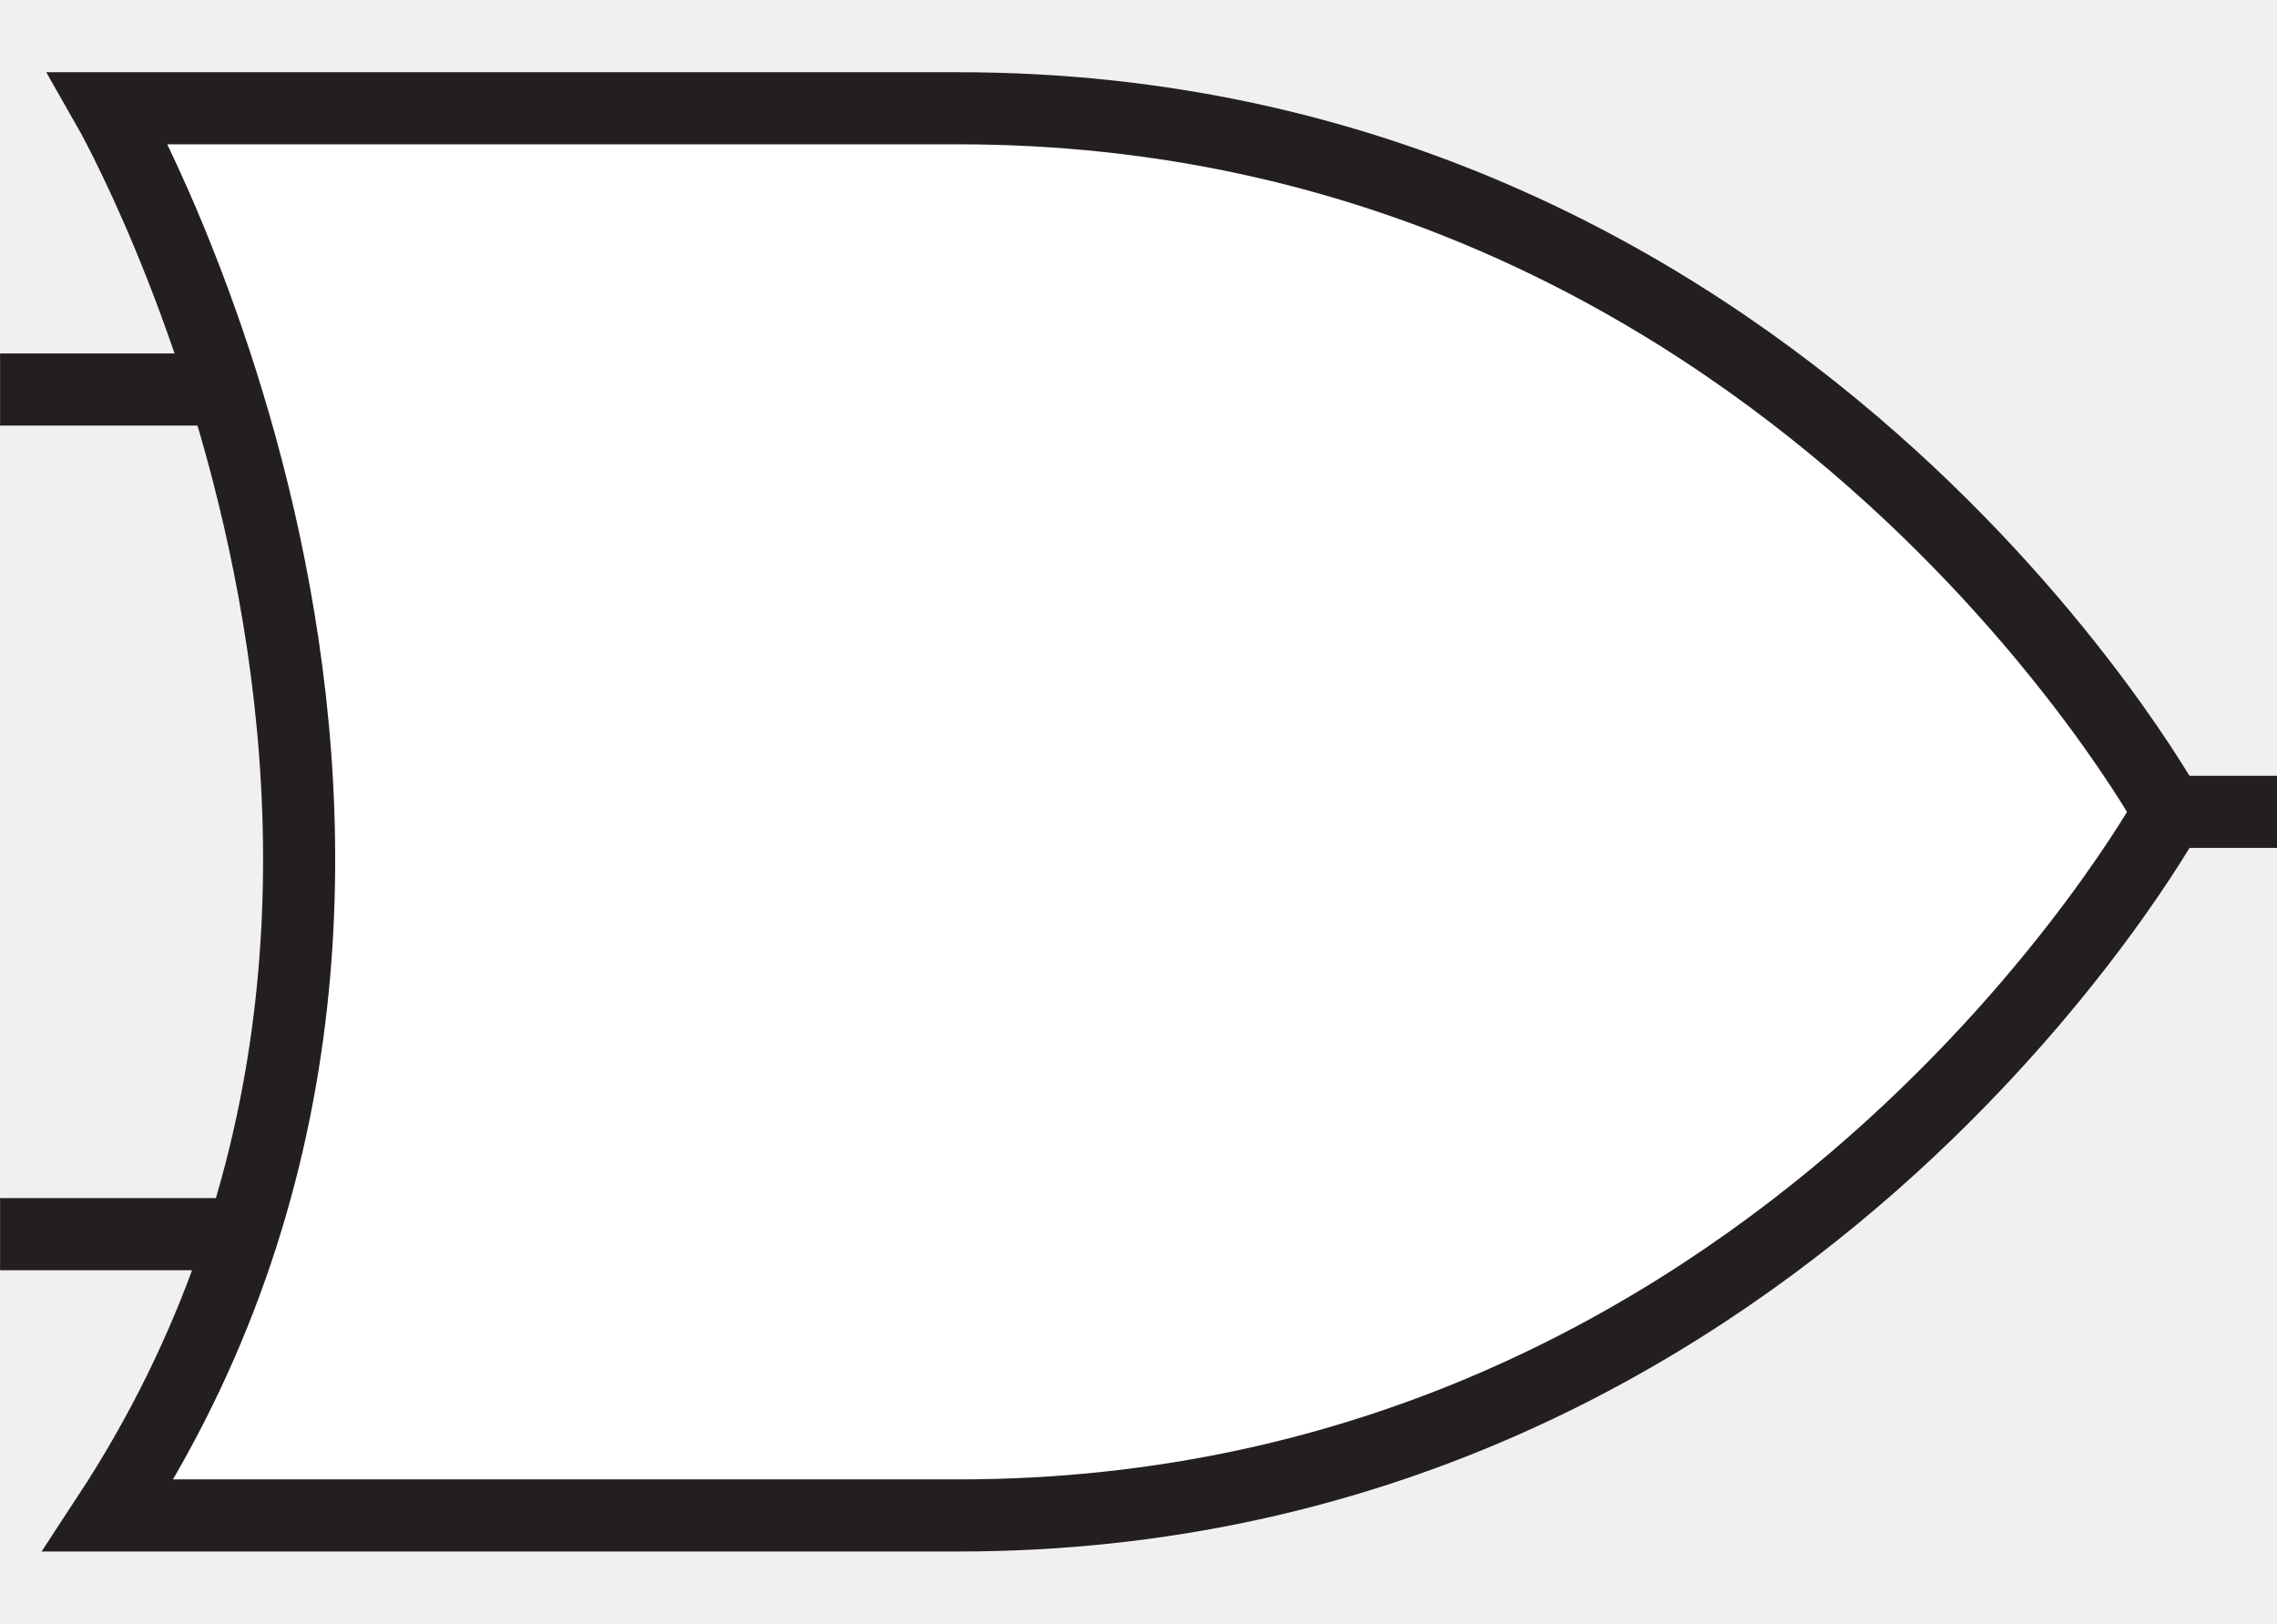
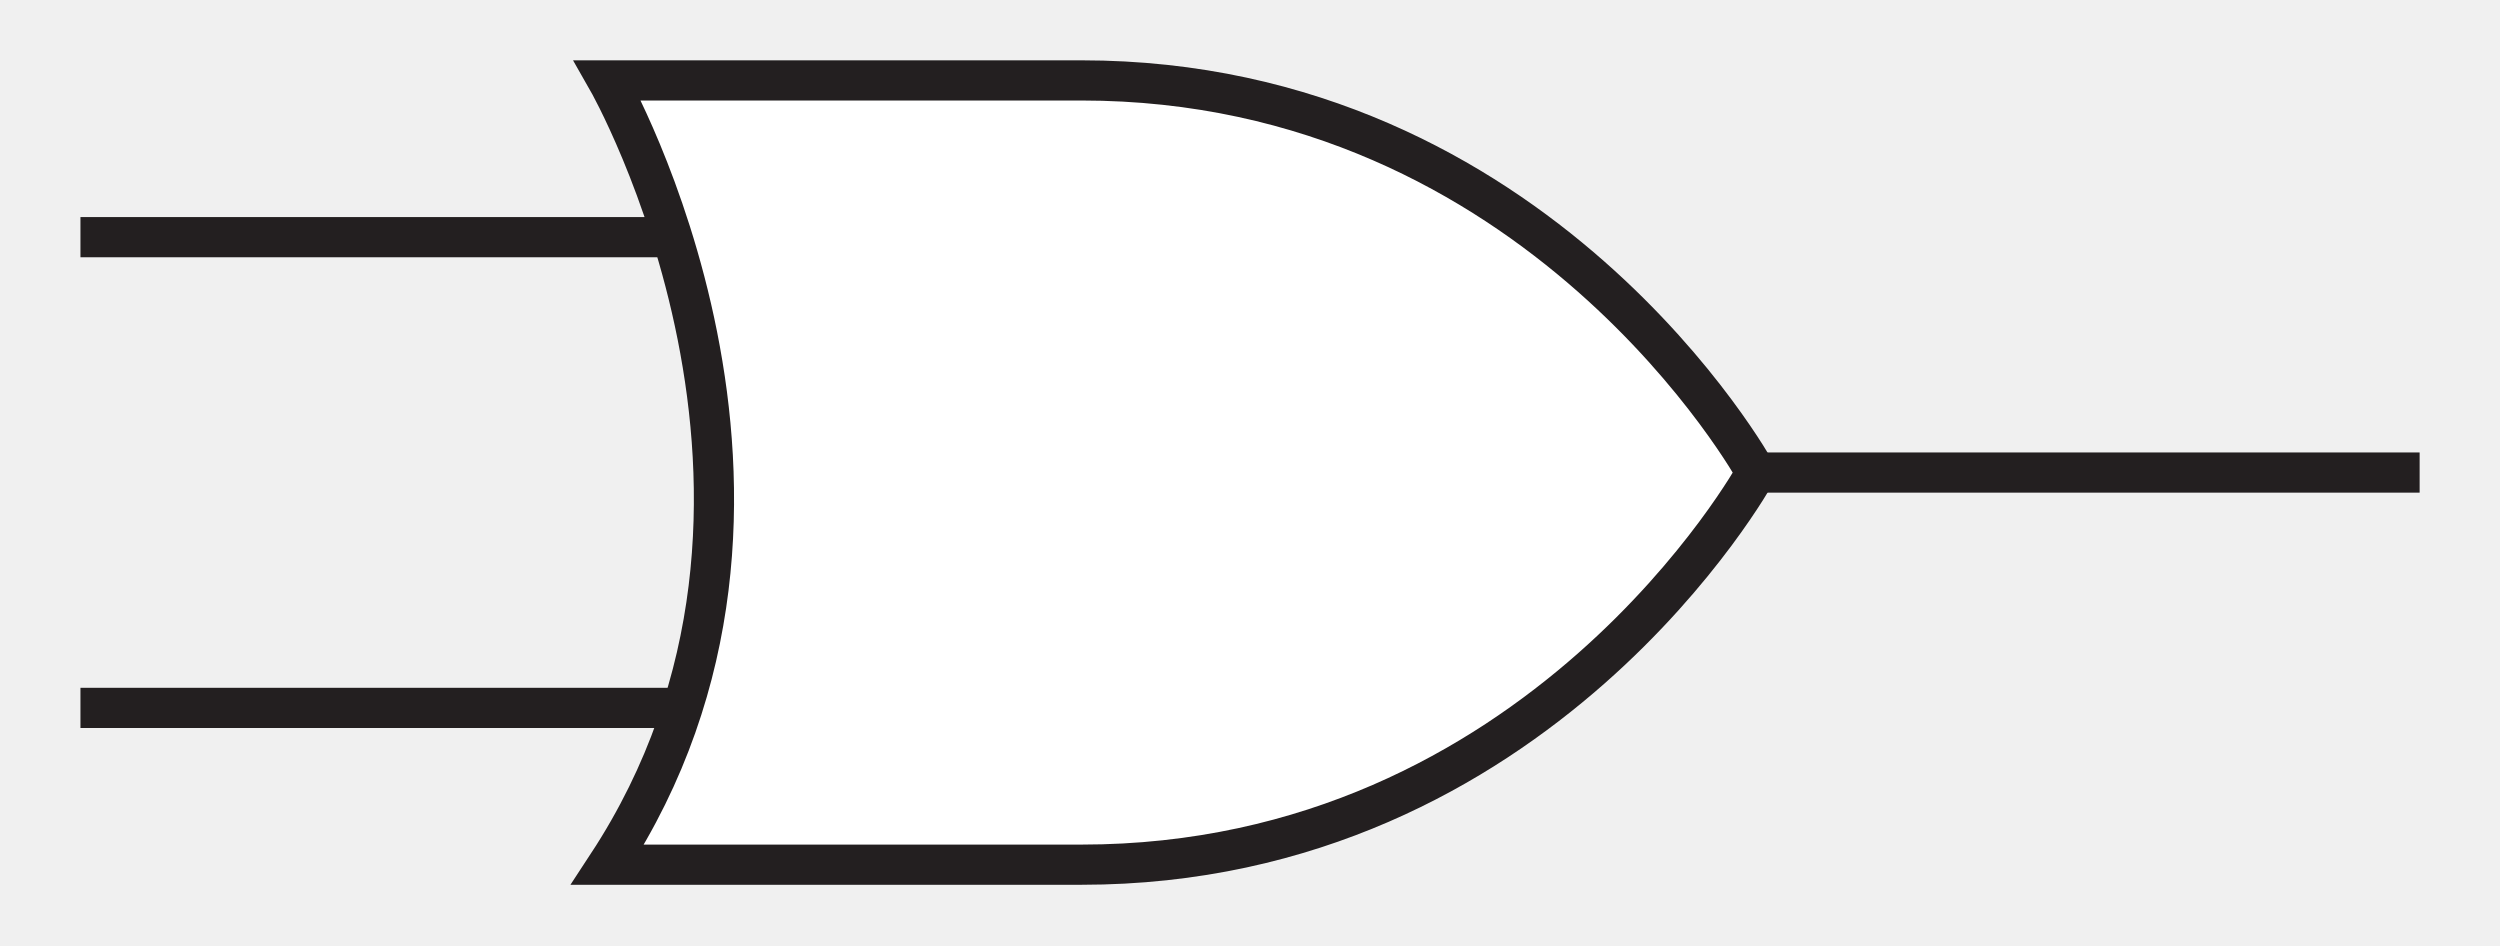
- <svg xmlns="http://www.w3.org/2000/svg" data-id="0625_2016ON_21_q34_optB" data-width-mm="11.13" data-height-mm="7.94" data-measure="false" data-source="0625/21 ON 2016 p14" version="1.1" width="31.548" height="22.495" viewBox="0 0 31.548 22.495">
+ <svg xmlns="http://www.w3.org/2000/svg" data-id="0625_2016ON_21_q34_optB" data-width-mm="21.92" data-height-mm="8.29" data-measure="false" data-source="0625/21 ON 2016 p14" version="1.1" width="62.147" height="23.494" viewBox="0 0 62.147 23.494">
  <defs>
    <clipPath id="clip_1">
-       <path transform="matrix(1,0,0,-1,-221.286,238.948)" d="M221.287 216.452H252.836V238.948H221.287Z" />
+       <path transform="matrix(1,0,0,-1,-207.682,239.447)" d="M207.682 215.952H269.830V239.447H207.682Z" />
    </clipPath>
    <clipPath id="clip_2">
-       <path transform="matrix(1,0,0,-1,-221.286,238.948)" d="M0 0H595V842H0Z" />
+       <path transform="matrix(1,0,0,-1,-207.682,239.447)" d="M0 0H595V842H0Z" />
    </clipPath>
    <clipPath id="clip_3">
-       <path transform="matrix(1,0,0,-1,-221.286,238.948)" d="M228.24 592.7H366.76V741.588H228.24Z" />
+       <path transform="matrix(1,0,0,-1,-207.682,239.447)" d="M228.24 592.7H366.76V741.588H228.24Z" />
    </clipPath>
    <clipPath id="clip_4">
-       <path transform="matrix(1,0,0,-1,-221.286,238.948)" d="M228.24 592.7H366.76V741.588H228.24Z" />
+       <path transform="matrix(1,0,0,-1,-207.682,239.447)" d="M228.24 592.7H366.76V741.588H228.24Z" />
    </clipPath>
    <clipPath id="clip_5">
-       <path transform="matrix(1,0,0,-1,-221.286,238.948)" d="M101.22 216.68H493.451V259.01H101.22Z" />
+       <path transform="matrix(1,0,0,-1,-207.682,239.447)" d="M101.22 216.68H493.451V259.01H101.22Z" />
    </clipPath>
    <clipPath id="clip_6">
-       <path transform="matrix(1,0,0,-1,-221.286,238.948)" d="M101.22 216.68H493.451V259.01H101.22Z" />
+       <path transform="matrix(1,0,0,-1,-207.682,239.447)" d="M101.22 216.68H493.451V259.01H101.22Z" />
    </clipPath>
  </defs>
  <g clip-path="url(#clip_1)">
    <g clip-path="url(#clip_2)">
      <g clip-path="url(#clip_3)" />
      <g clip-path="url(#clip_4)" />
      <g clip-path="url(#clip_5)">
-         <path transform="matrix(1,0,0,-1,-221.286,238.948)" stroke-width=".999" stroke-linecap="butt" stroke-miterlimit="4" stroke-linejoin="miter" fill="none" stroke="#231f20" d="M128.683 238.221C134.464 238.221 139.151 233.538 139.151 227.76 139.151 221.982 134.464 217.18 128.683 217.18H116.034V238.221H128.683Z" />
-         <path transform="matrix(1,0,0,-1,-221.286,238.948)" stroke-width=".999" stroke-linecap="butt" stroke-miterlimit="4" stroke-linejoin="miter" fill="none" stroke="#231f20" d="M349.331 238.221C355.112 238.221 359.799 233.538 359.799 227.76 359.799 221.982 355.112 217.18 349.331 217.18H336.681V238.221H349.331Z" />
+         <path transform="matrix(1,0,0,-1,-207.682,239.447)" stroke-width=".999" stroke-linecap="butt" stroke-miterlimit="4" stroke-linejoin="miter" fill="none" stroke="#231f20" d="M128.683 238.221C134.464 238.221 139.151 233.538 139.151 227.76 139.151 221.982 134.464 217.18 128.683 217.18H116.034V238.221H128.683Z" />
+         <path transform="matrix(1,0,0,-1,-207.682,239.447)" stroke-width=".999" stroke-linecap="butt" stroke-miterlimit="4" stroke-linejoin="miter" fill="none" stroke="#231f20" d="M349.331 238.221C355.112 238.221 359.799 233.538 359.799 227.76 359.799 221.982 355.112 217.18 349.331 217.18H336.681V238.221H349.331Z" />
      </g>
-       <path transform="matrix(1,0,0,-1,-221.286,238.948)" stroke-width=".999" stroke-linecap="butt" stroke-miterlimit="4" stroke-linejoin="miter" fill="none" stroke="#231f20" d="M251.336 227.7H267.831" />
+       <path transform="matrix(1,0,0,-1,-207.682,239.447)" stroke-width=".999" stroke-linecap="butt" stroke-miterlimit="4" stroke-linejoin="miter" fill="none" stroke="#231f20" d="M251.336 227.7H267.831" />
      <g clip-path="url(#clip_6)">
-         <path transform="matrix(1,0,0,-1,-221.286,238.948)" d="M251.336 227.699C251.336 227.699 245.984 237.448 234.563 237.448H222.787C222.787 237.448 228.735 227.026 222.787 217.952H234.563C245.984 217.952 251.336 227.699 251.336 227.699" fill="#ffffff" />
-         <path transform="matrix(1,0,0,-1,-221.286,238.948)" stroke-width=".999" stroke-linecap="butt" stroke-miterlimit="4" stroke-linejoin="miter" fill="none" stroke="#231f20" d="M251.336 227.699C251.336 227.699 245.984 237.448 234.563 237.448H222.787C222.787 237.448 228.735 227.026 222.787 217.952H234.563C245.984 217.952 251.336 227.699 251.336 227.699ZM224.495 221.849H209.682M224.495 233.551H209.682" />
-         <path transform="matrix(1,0,0,-1,-221.286,238.948)" stroke-width=".999" stroke-linecap="butt" stroke-miterlimit="4" stroke-linejoin="miter" fill="none" stroke="#231f20" d="M474.374 227.699C474.374 227.699 469.021 237.448 457.6 237.448H445.825C445.825 237.448 451.772 227.026 445.825 217.952H457.6C469.021 217.952 474.374 227.699 474.374 227.699Z" />
+         <path transform="matrix(1,0,0,-1,-207.682,239.447)" d="M251.336 227.699C251.336 227.699 245.984 237.448 234.563 237.448H222.787C222.787 237.448 228.735 227.026 222.787 217.952H234.563C245.984 217.952 251.336 227.699 251.336 227.699" fill="#ffffff" />
+         <path transform="matrix(1,0,0,-1,-207.682,239.447)" stroke-width=".999" stroke-linecap="butt" stroke-miterlimit="4" stroke-linejoin="miter" fill="none" stroke="#231f20" d="M251.336 227.699C251.336 227.699 245.984 237.448 234.563 237.448H222.787C222.787 237.448 228.735 227.026 222.787 217.952H234.563C245.984 217.952 251.336 227.699 251.336 227.699ZM224.495 221.849H209.682M224.495 233.551H209.682" />
+         <path transform="matrix(1,0,0,-1,-207.682,239.447)" stroke-width=".999" stroke-linecap="butt" stroke-miterlimit="4" stroke-linejoin="miter" fill="none" stroke="#231f20" d="M474.374 227.699C474.374 227.699 469.021 237.448 457.6 237.448H445.825C445.825 237.448 451.772 227.026 445.825 217.952H457.6C469.021 217.952 474.374 227.699 474.374 227.699Z" />
      </g>
    </g>
  </g>
</svg>
